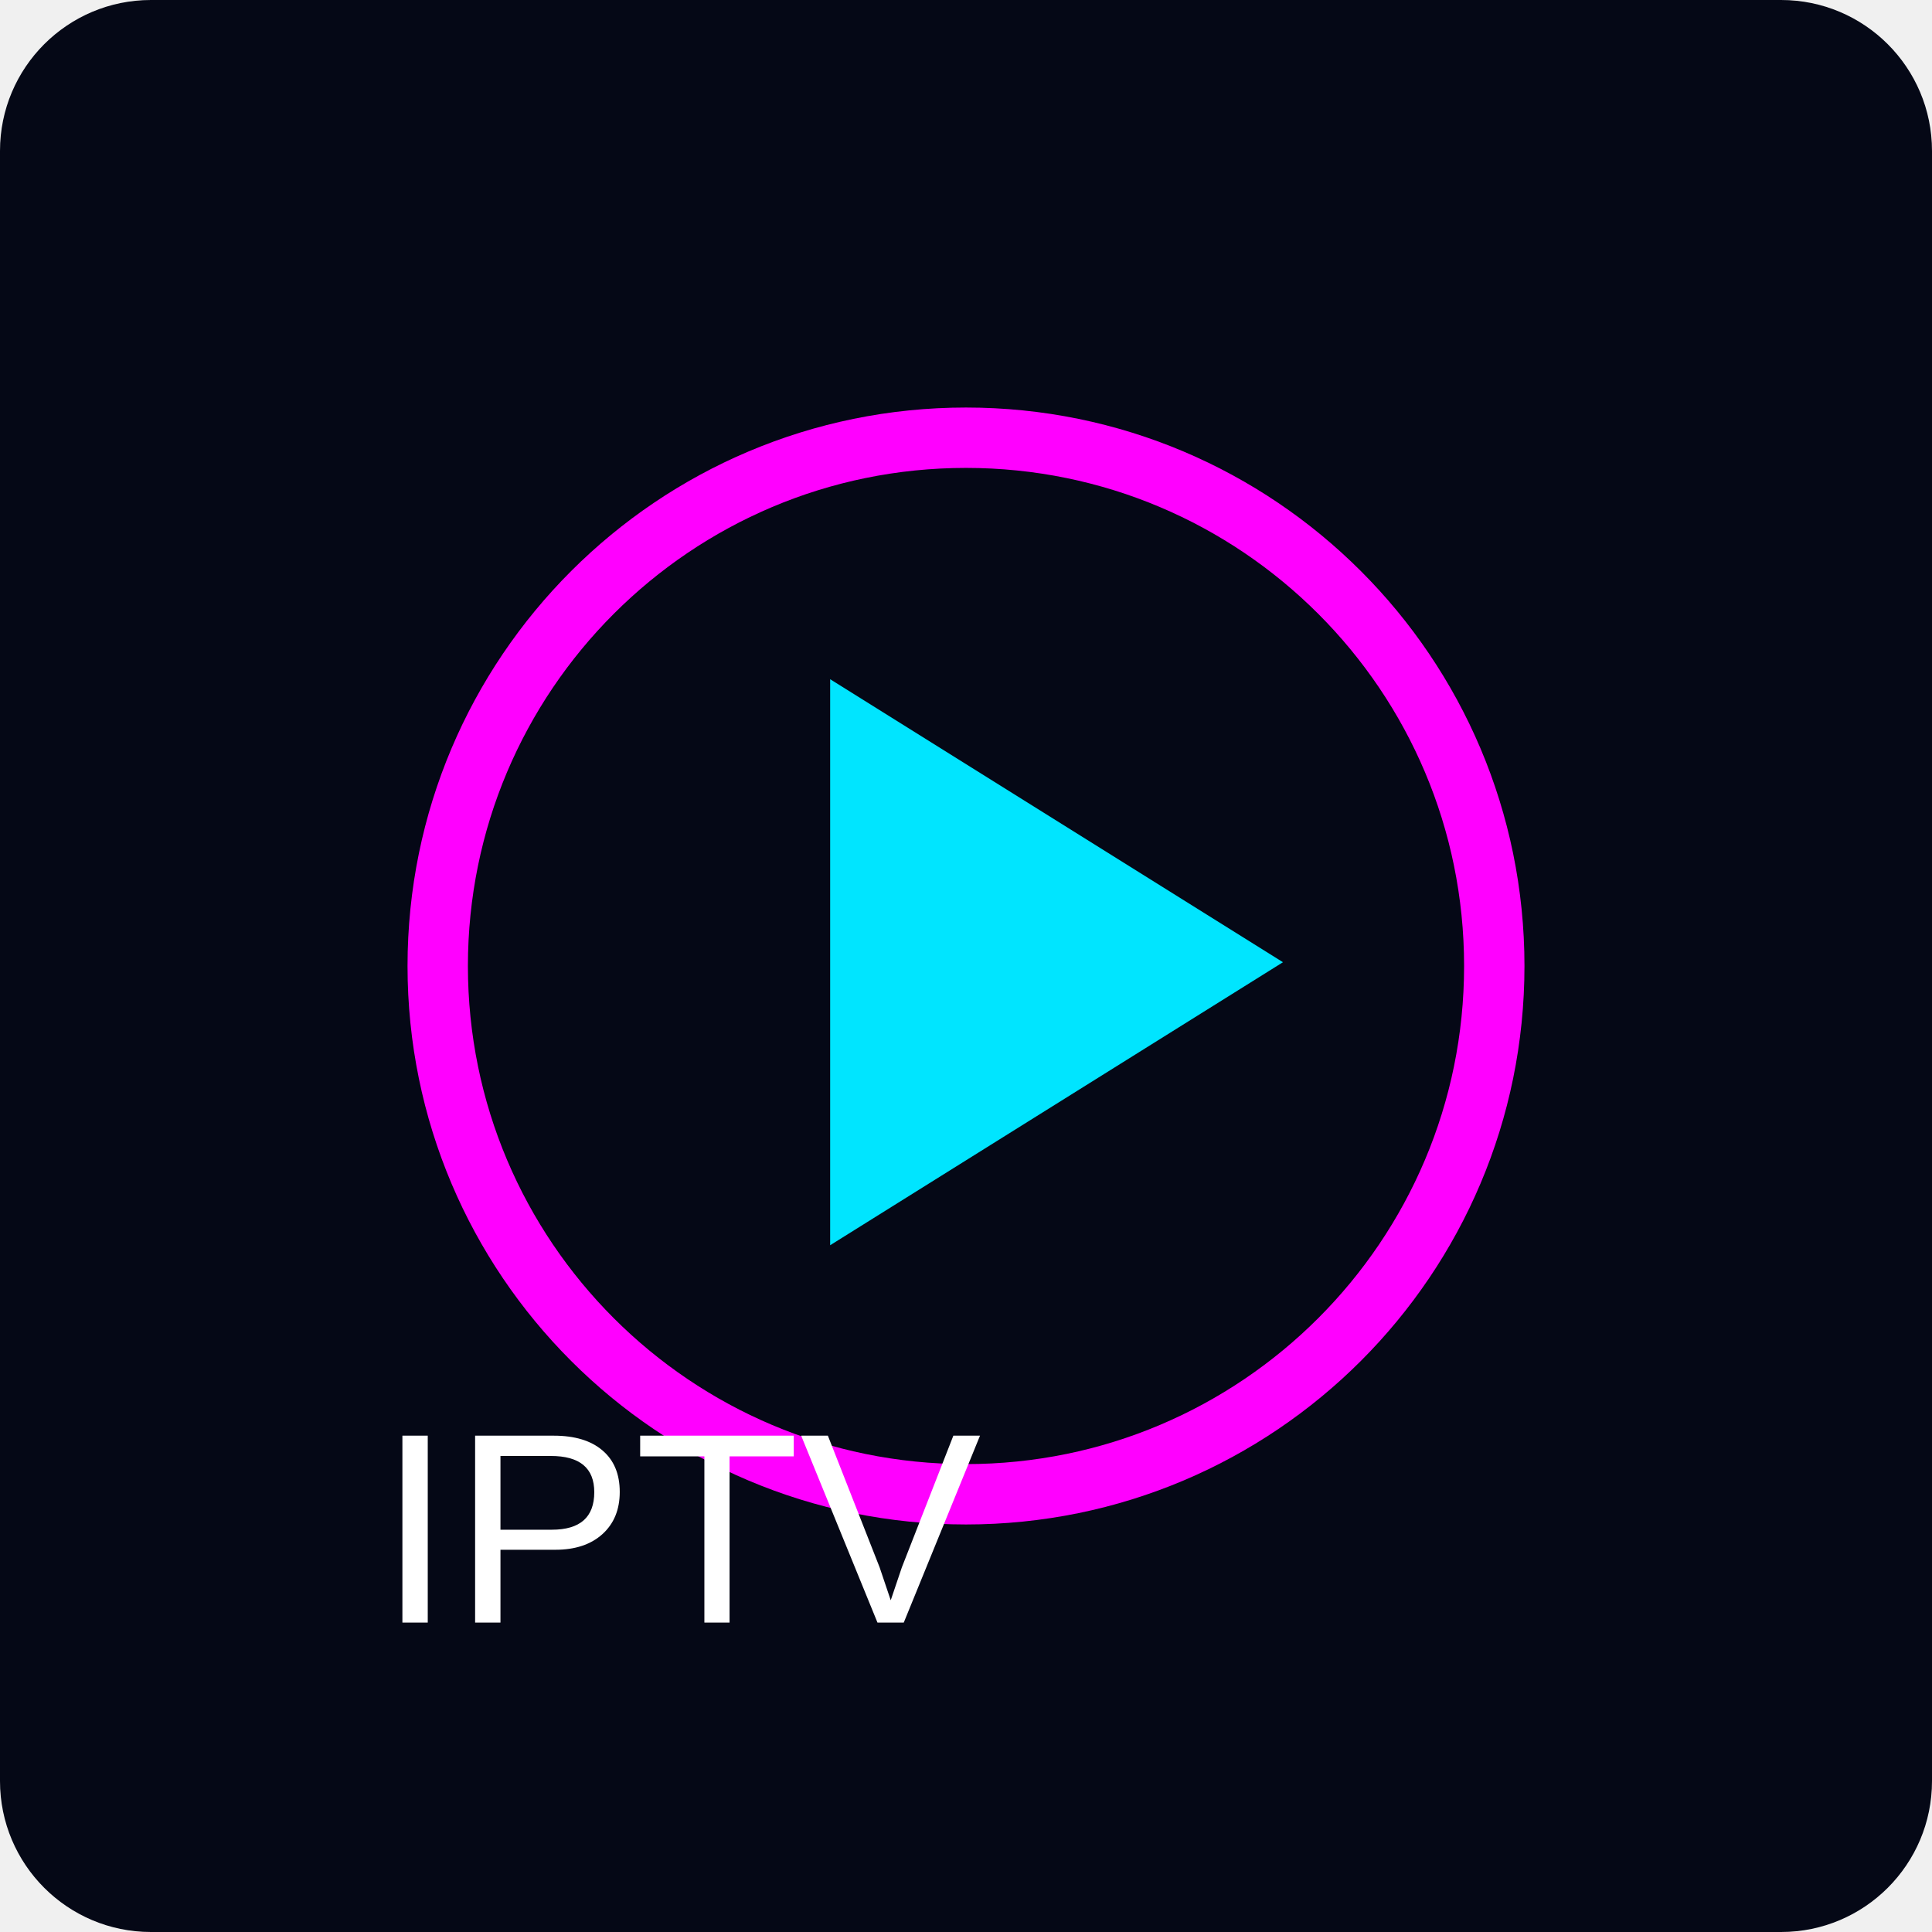
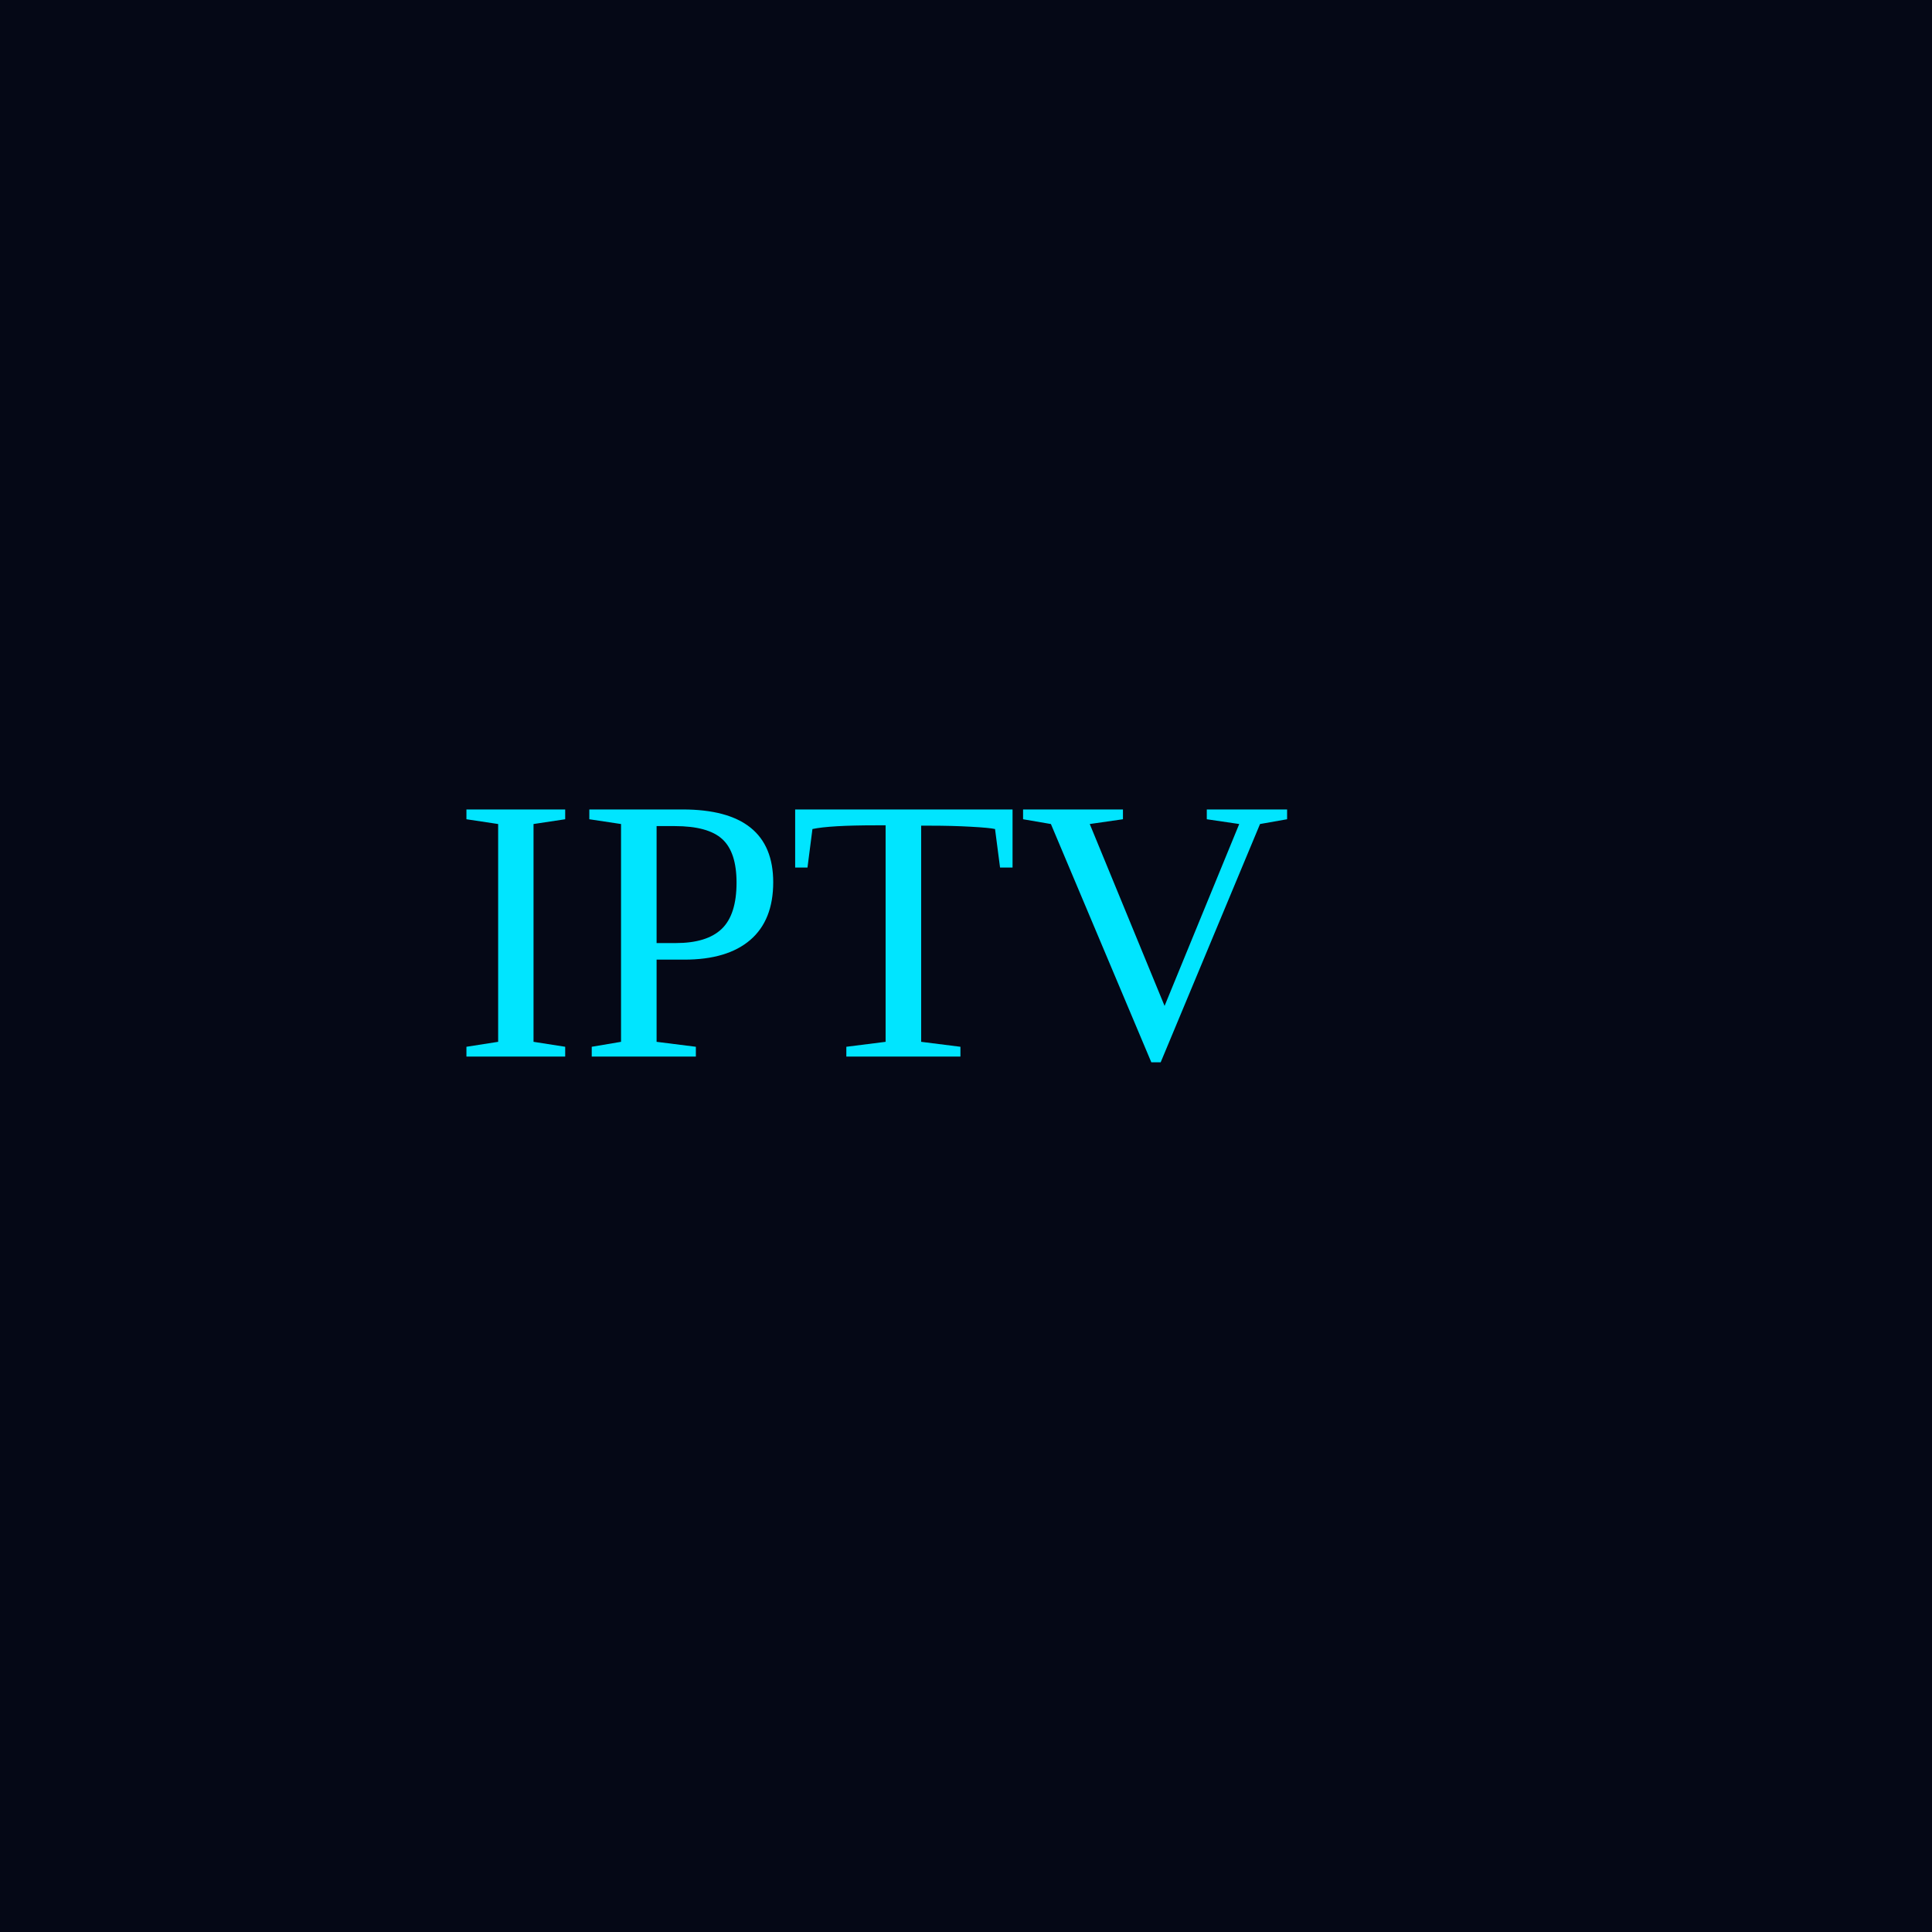
<svg xmlns="http://www.w3.org/2000/svg" width="512" height="512">
-   <rect width="512" height="512" rx="40" fill="#050816" />
-   <circle cx="256" cy="256" r="140" fill="none" stroke="#ff00ff" stroke-width="16" />
-   <polygon points="220,180 220,330 340,255" fill="#00e5ff" />
-   <text x="100" y="430" font-size="72" fill="#ffffff" font-family="Arial">IPTV</text>
+   <rect width="512" height="512" fill="#050816" />
+   <text x="120" y="280" font-size="100" fill="#00e5ff">IPTV</text>
</svg>
